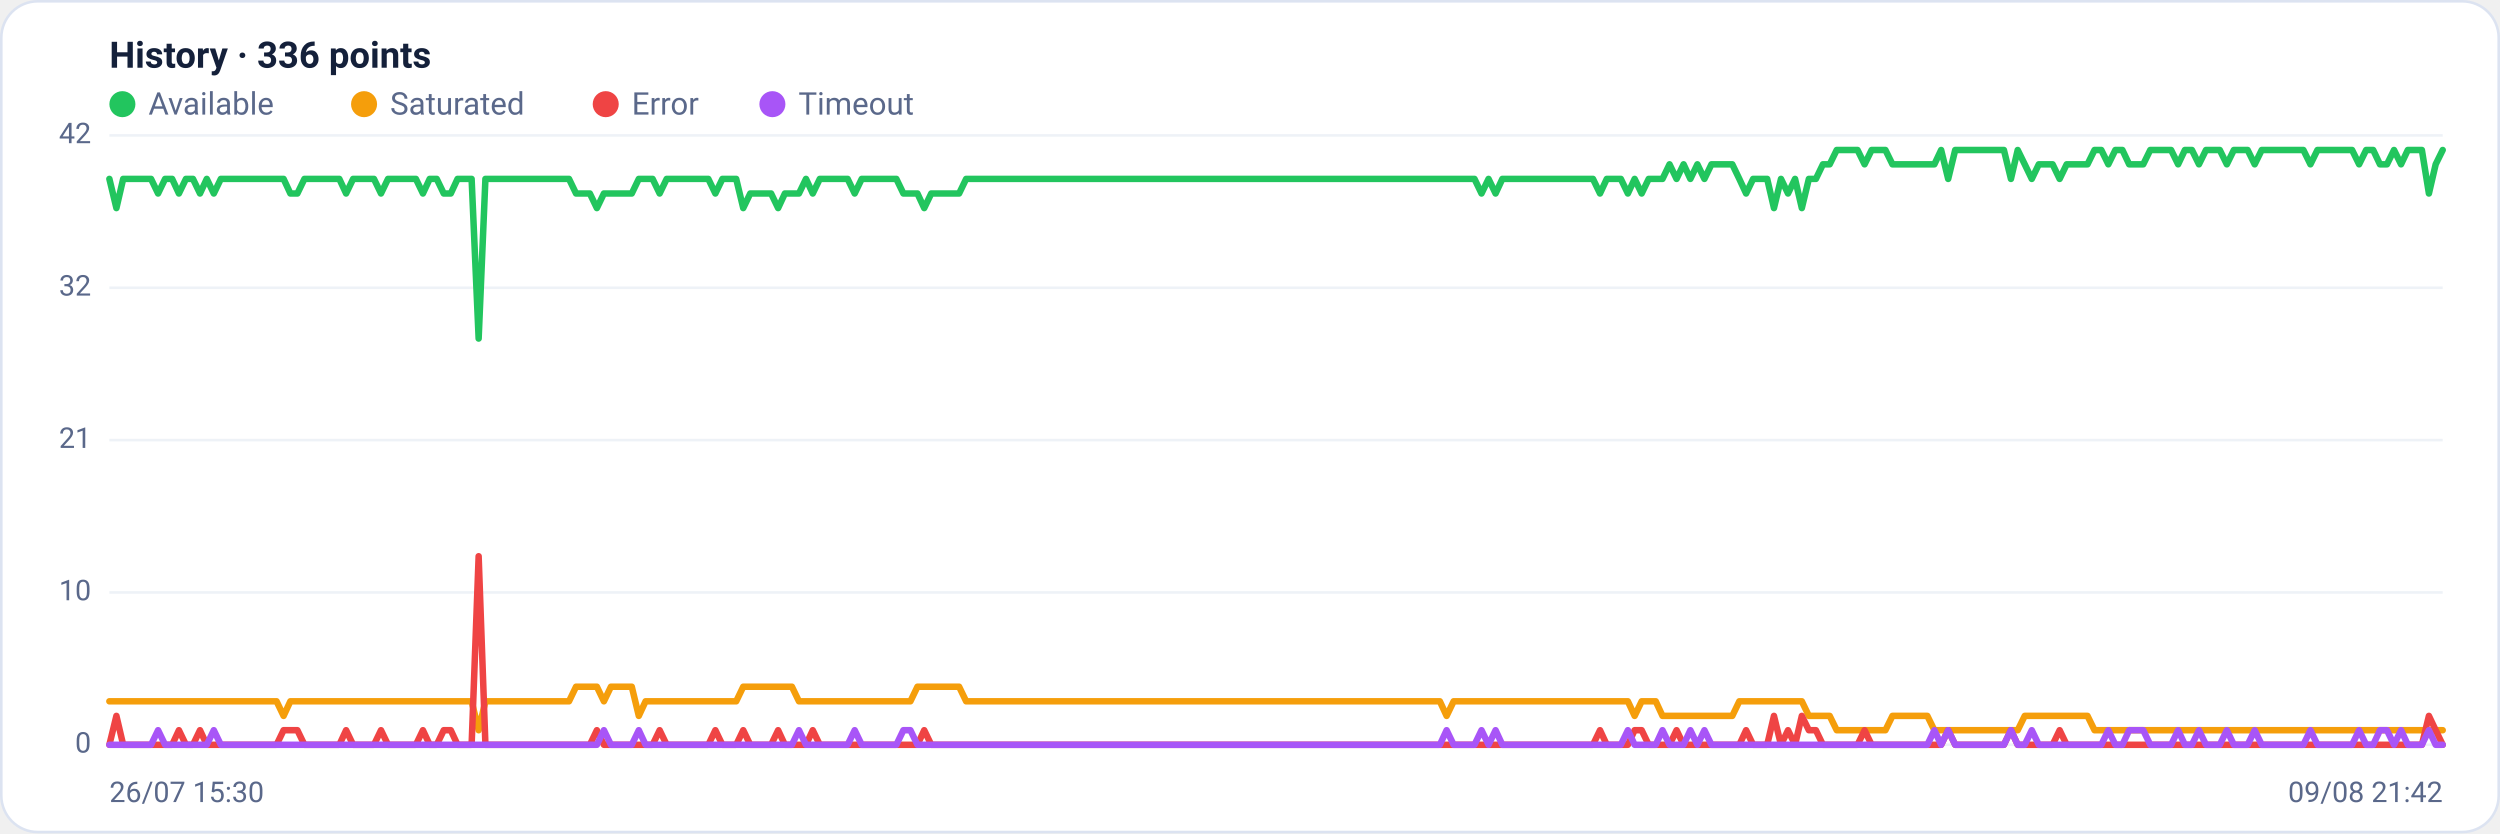
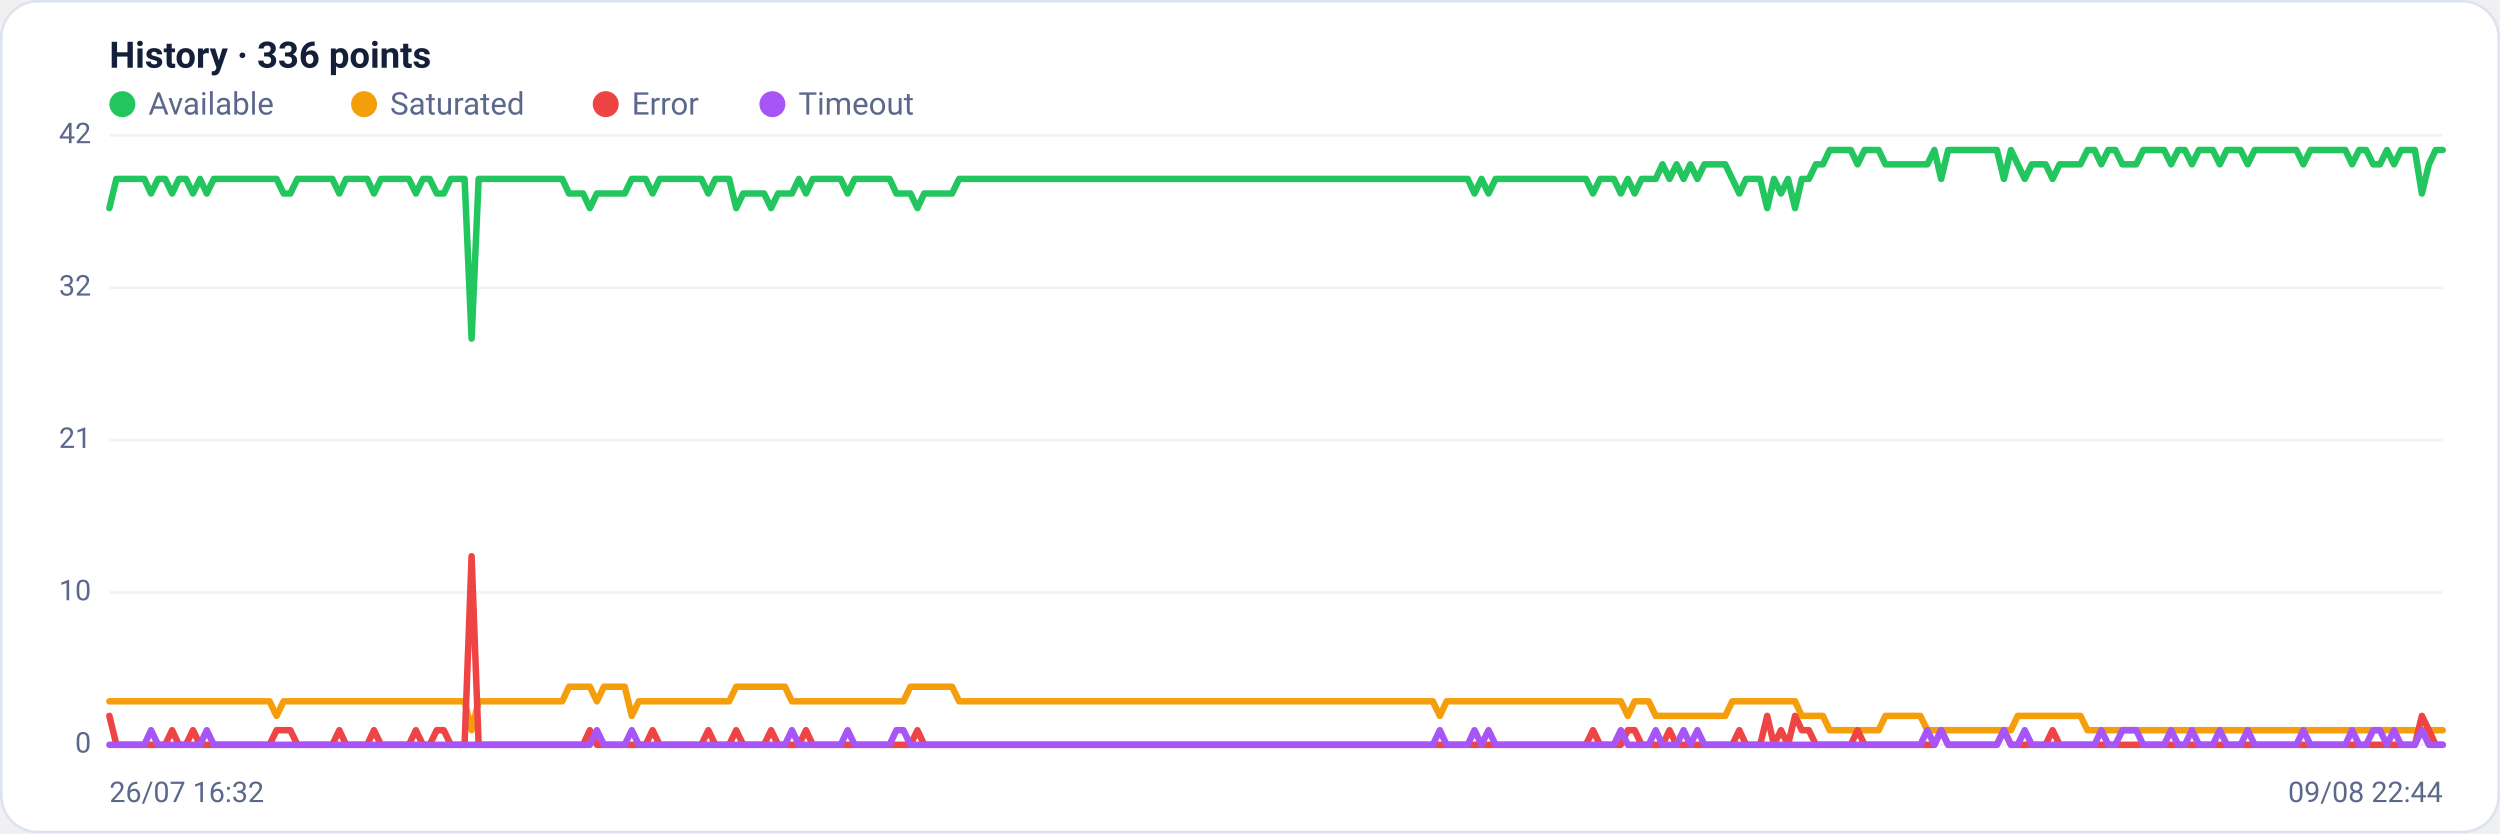
<svg xmlns="http://www.w3.org/2000/svg" viewBox="0 0 960 320" width="960" height="320" font-family="Segoe UI, system-ui, -apple-system, Roboto, Helvetica, Arial, sans-serif" role="img" aria-label="Availability history per region">
  <rect x="0.5" y="0.5" width="959" height="319" rx="14" fill="#ffffff" stroke="#dce3f1" />
  <text x="42" y="26" font-size="14" font-weight="600" fill="#14203a">History · 336 points</text>
  <circle cx="47" cy="40" r="5" fill="#22c55e" />
  <text x="57" y="44" font-size="12" fill="#5a688a">Available</text>
  <circle cx="139.8" cy="40" r="5" fill="#f59e0b" />
  <text x="149.8" y="44" font-size="12" fill="#5a688a">Saturated</text>
  <circle cx="232.6" cy="40" r="5" fill="#ef4444" />
  <text x="242.6" y="44" font-size="12" fill="#5a688a">Error</text>
  <circle cx="296.6" cy="40" r="5" fill="#a855f7" />
  <text x="306.6" y="44" font-size="12" fill="#5a688a">Timeout</text>
  <line x1="42" y1="286.0" x2="938" y2="286.0" stroke="#eef2f7" stroke-width="1" />
  <text x="35" y="289.0" text-anchor="end" font-size="11" fill="#5a688a">0</text>
  <line x1="42" y1="227.5" x2="938" y2="227.5" stroke="#eef2f7" stroke-width="1" />
  <text x="35" y="230.5" text-anchor="end" font-size="11" fill="#5a688a">10</text>
  <line x1="42" y1="169.0" x2="938" y2="169.0" stroke="#eef2f7" stroke-width="1" />
  <text x="35" y="172.0" text-anchor="end" font-size="11" fill="#5a688a">21</text>
  <line x1="42" y1="110.5" x2="938" y2="110.5" stroke="#eef2f7" stroke-width="1" />
  <text x="35" y="113.5" text-anchor="end" font-size="11" fill="#5a688a">32</text>
  <line x1="42" y1="52.0" x2="938" y2="52.0" stroke="#eef2f7" stroke-width="1" />
  <text x="35" y="55.0" text-anchor="end" font-size="11" fill="#5a688a">42</text>
-   <polyline fill="none" stroke="#22c55e" stroke-width="2.5" stroke-linejoin="round" stroke-linecap="round" points="42.0,68.7 44.7,79.9 47.3,68.7 50.0,68.7 52.7,68.7 55.4,68.7 58.0,68.7 60.7,74.3 63.4,68.7 66.1,68.7 68.7,74.3 71.4,68.7 74.1,68.7 76.8,74.3 79.4,68.7 82.1,74.3 84.8,68.7 87.5,68.7 90.1,68.7 92.8,68.7 95.5,68.7 98.2,68.7 100.8,68.7 103.5,68.7 106.2,68.7 108.9,68.7 111.5,74.3 114.2,74.3 116.9,68.7 119.6,68.7 122.2,68.7 124.9,68.7 127.6,68.7 130.3,68.7 132.9,74.3 135.6,68.7 138.3,68.7 141.0,68.7 143.6,68.7 146.3,74.3 149.0,68.7 151.7,68.7 154.3,68.7 157.0,68.7 159.7,68.7 162.4,74.3 165.0,68.7 167.7,68.7 170.4,74.3 173.1,74.3 175.7,68.7 178.4,68.7 181.1,68.7 183.8,130.0 186.4,68.7 189.1,68.7 191.8,68.7 194.5,68.7 197.1,68.7 199.8,68.7 202.5,68.7 205.2,68.7 207.8,68.7 210.5,68.7 213.2,68.7 215.9,68.7 218.5,68.7 221.2,74.3 223.9,74.3 226.5,74.3 229.2,79.9 231.9,74.3 234.6,74.3 237.2,74.3 239.9,74.3 242.6,74.3 245.3,68.7 247.9,68.7 250.6,68.7 253.3,74.3 256.0,68.7 258.6,68.7 261.3,68.7 264.0,68.7 266.7,68.7 269.3,68.7 272.0,68.7 274.7,74.3 277.4,68.7 280.0,68.7 282.7,68.7 285.4,79.9 288.1,74.3 290.7,74.3 293.4,74.3 296.1,74.3 298.8,79.9 301.4,74.3 304.1,74.3 306.8,74.3 309.5,68.7 312.1,74.3 314.8,68.7 317.5,68.7 320.2,68.7 322.8,68.7 325.5,68.7 328.2,74.3 330.9,68.7 333.5,68.7 336.2,68.7 338.9,68.7 341.6,68.7 344.2,68.7 346.9,74.3 349.6,74.3 352.3,74.3 354.9,79.9 357.6,74.3 360.3,74.3 363.0,74.3 365.6,74.3 368.3,74.3 371.0,68.7 373.7,68.7 376.3,68.7 379.0,68.7 381.7,68.7 384.4,68.7 387.0,68.7 389.7,68.7 392.4,68.7 395.1,68.7 397.7,68.7 400.4,68.7 403.1,68.7 405.7,68.7 408.4,68.7 411.1,68.7 413.8,68.7 416.4,68.7 419.1,68.7 421.8,68.7 424.5,68.7 427.1,68.7 429.8,68.7 432.5,68.7 435.2,68.7 437.8,68.7 440.5,68.7 443.2,68.7 445.9,68.7 448.5,68.7 451.2,68.7 453.9,68.7 456.6,68.7 459.2,68.7 461.9,68.7 464.6,68.7 467.3,68.7 469.9,68.7 472.6,68.7 475.3,68.7 478.0,68.7 480.6,68.7 483.3,68.7 486.0,68.7 488.7,68.7 491.3,68.7 494.0,68.7 496.7,68.7 499.4,68.7 502.0,68.7 504.7,68.7 507.4,68.7 510.1,68.7 512.7,68.7 515.4,68.7 518.1,68.7 520.8,68.7 523.4,68.7 526.1,68.7 528.8,68.7 531.5,68.7 534.1,68.7 536.8,68.7 539.5,68.7 542.2,68.7 544.8,68.7 547.5,68.7 550.2,68.7 552.9,68.7 555.5,68.7 558.2,68.7 560.9,68.7 563.6,68.7 566.2,68.7 568.9,74.3 571.6,68.7 574.3,74.3 576.9,68.7 579.6,68.7 582.3,68.7 584.9,68.7 587.6,68.7 590.3,68.7 593.0,68.7 595.6,68.7 598.3,68.7 601.0,68.7 603.7,68.7 606.3,68.7 609.0,68.7 611.7,68.7 614.4,74.3 617.0,68.7 619.7,68.7 622.4,68.7 625.1,74.3 627.7,68.7 630.4,74.3 633.1,68.7 635.8,68.7 638.4,68.7 641.1,63.1 643.8,68.7 646.5,63.1 649.1,68.7 651.8,63.1 654.5,68.7 657.2,63.1 659.8,63.1 662.5,63.1 665.2,63.1 667.9,68.7 670.5,74.3 673.2,68.7 675.9,68.7 678.6,68.7 681.2,79.9 683.9,68.7 686.6,74.3 689.3,68.7 691.9,79.9 694.6,68.7 697.3,68.7 700.0,63.1 702.6,63.1 705.3,57.6 708.0,57.6 710.7,57.6 713.3,57.6 716.0,63.1 718.7,57.6 721.4,57.6 724.0,57.6 726.7,63.1 729.4,63.1 732.1,63.1 734.7,63.1 737.4,63.1 740.1,63.1 742.8,63.1 745.4,57.6 748.1,68.7 750.8,57.6 753.5,57.6 756.1,57.6 758.8,57.6 761.5,57.6 764.1,57.6 766.8,57.6 769.5,57.6 772.2,68.7 774.8,57.6 777.5,63.1 780.2,68.7 782.9,63.1 785.5,63.1 788.2,63.1 790.9,68.7 793.6,63.1 796.2,63.1 798.9,63.1 801.6,63.1 804.3,57.6 806.9,57.6 809.6,63.1 812.3,57.6 815.0,57.6 817.6,63.1 820.3,63.1 823.0,63.1 825.7,57.6 828.3,57.6 831.0,57.6 833.7,57.6 836.4,63.1 839.0,57.6 841.7,57.6 844.4,63.1 847.1,57.6 849.7,57.6 852.4,57.6 855.1,63.1 857.8,57.6 860.4,57.6 863.1,57.6 865.8,63.1 868.5,57.6 871.1,57.6 873.8,57.6 876.5,57.6 879.2,57.6 881.8,57.6 884.5,57.6 887.2,63.1 889.9,57.6 892.5,57.6 895.2,57.6 897.9,57.6 900.6,57.6 903.2,57.6 905.9,63.1 908.6,57.6 911.3,57.6 913.9,63.1 916.6,63.1 919.3,57.6 922.0,63.1 924.6,57.6 927.3,57.6 930.0,57.6 932.7,74.3 935.3,63.1 938.0,57.6" />
-   <polyline fill="none" stroke="#f59e0b" stroke-width="2.5" stroke-linejoin="round" stroke-linecap="round" points="42.0,269.3 44.7,269.3 47.3,269.3 50.0,269.3 52.7,269.3 55.4,269.3 58.0,269.3 60.7,269.3 63.4,269.3 66.1,269.3 68.7,269.3 71.4,269.3 74.1,269.3 76.8,269.3 79.4,269.3 82.1,269.3 84.8,269.3 87.5,269.3 90.1,269.3 92.8,269.3 95.5,269.3 98.2,269.3 100.8,269.3 103.5,269.3 106.2,269.3 108.9,274.9 111.5,269.3 114.2,269.3 116.9,269.3 119.6,269.3 122.2,269.3 124.9,269.3 127.6,269.3 130.3,269.3 132.9,269.3 135.6,269.3 138.3,269.3 141.0,269.3 143.6,269.3 146.3,269.3 149.0,269.3 151.7,269.3 154.3,269.3 157.0,269.3 159.7,269.3 162.4,269.3 165.0,269.3 167.7,269.3 170.4,269.3 173.1,269.3 175.7,269.3 178.4,269.3 181.1,269.3 183.8,280.4 186.4,269.3 189.1,269.3 191.8,269.3 194.5,269.3 197.1,269.3 199.8,269.3 202.5,269.3 205.2,269.3 207.8,269.3 210.5,269.3 213.2,269.3 215.9,269.3 218.5,269.3 221.2,263.7 223.9,263.7 226.5,263.7 229.2,263.7 231.9,269.3 234.6,263.7 237.2,263.7 239.9,263.7 242.6,263.7 245.3,274.9 247.9,269.3 250.6,269.3 253.3,269.3 256.0,269.3 258.6,269.3 261.3,269.3 264.0,269.3 266.7,269.3 269.3,269.3 272.0,269.3 274.7,269.3 277.4,269.3 280.0,269.3 282.7,269.3 285.4,263.7 288.1,263.7 290.7,263.7 293.4,263.7 296.1,263.7 298.8,263.7 301.4,263.7 304.1,263.7 306.8,269.3 309.5,269.3 312.1,269.3 314.8,269.3 317.5,269.3 320.2,269.3 322.8,269.3 325.5,269.3 328.2,269.3 330.9,269.3 333.5,269.3 336.2,269.3 338.9,269.3 341.6,269.3 344.2,269.3 346.9,269.3 349.6,269.3 352.3,263.7 354.9,263.7 357.6,263.7 360.3,263.7 363.0,263.7 365.6,263.7 368.3,263.7 371.0,269.3 373.7,269.3 376.3,269.3 379.0,269.3 381.7,269.3 384.4,269.3 387.0,269.3 389.7,269.3 392.4,269.3 395.1,269.3 397.7,269.3 400.4,269.3 403.1,269.3 405.7,269.3 408.4,269.3 411.1,269.3 413.8,269.3 416.4,269.3 419.1,269.3 421.8,269.3 424.5,269.3 427.1,269.3 429.8,269.3 432.5,269.3 435.2,269.3 437.8,269.3 440.5,269.3 443.2,269.3 445.9,269.3 448.5,269.3 451.2,269.3 453.9,269.3 456.6,269.3 459.2,269.3 461.9,269.3 464.6,269.3 467.3,269.3 469.9,269.3 472.6,269.3 475.3,269.3 478.0,269.3 480.6,269.3 483.3,269.3 486.0,269.3 488.7,269.3 491.3,269.3 494.0,269.3 496.7,269.3 499.4,269.3 502.0,269.3 504.7,269.3 507.4,269.3 510.1,269.3 512.7,269.3 515.4,269.3 518.1,269.3 520.8,269.3 523.4,269.3 526.1,269.3 528.8,269.3 531.5,269.3 534.1,269.3 536.8,269.3 539.5,269.3 542.2,269.3 544.8,269.3 547.5,269.3 550.2,269.3 552.9,269.3 555.5,274.9 558.2,269.3 560.9,269.3 563.6,269.3 566.2,269.3 568.9,269.3 571.6,269.3 574.3,269.3 576.9,269.3 579.6,269.3 582.3,269.3 584.9,269.3 587.6,269.3 590.3,269.3 593.0,269.3 595.6,269.3 598.3,269.3 601.0,269.3 603.7,269.3 606.3,269.3 609.0,269.3 611.7,269.3 614.4,269.3 617.0,269.3 619.7,269.3 622.4,269.3 625.1,269.3 627.7,274.9 630.4,269.3 633.1,269.3 635.8,269.3 638.4,274.9 641.1,274.9 643.8,274.9 646.5,274.9 649.1,274.9 651.8,274.9 654.5,274.9 657.2,274.9 659.8,274.9 662.5,274.9 665.2,274.9 667.9,269.3 670.5,269.3 673.2,269.3 675.9,269.3 678.6,269.3 681.2,269.3 683.9,269.3 686.6,269.3 689.3,269.3 691.9,269.3 694.6,274.9 697.3,274.9 700.0,274.9 702.6,274.9 705.3,280.4 708.0,280.4 710.7,280.4 713.3,280.4 716.0,280.4 718.7,280.4 721.4,280.4 724.0,280.4 726.7,274.9 729.4,274.9 732.1,274.9 734.7,274.9 737.4,274.9 740.1,274.9 742.8,280.4 745.4,280.4 748.1,280.4 750.8,280.4 753.5,280.4 756.1,280.4 758.8,280.4 761.5,280.4 764.1,280.4 766.8,280.4 769.5,280.4 772.2,280.4 774.8,280.4 777.5,274.9 780.2,274.9 782.9,274.9 785.5,274.9 788.2,274.9 790.9,274.9 793.6,274.9 796.2,274.9 798.9,274.9 801.6,274.9 804.3,280.4 806.9,280.4 809.6,280.4 812.3,280.4 815.0,280.4 817.6,280.4 820.3,280.4 823.0,280.4 825.7,280.4 828.3,280.4 831.0,280.4 833.7,280.4 836.4,280.4 839.0,280.4 841.7,280.4 844.4,280.4 847.1,280.4 849.7,280.4 852.4,280.4 855.1,280.4 857.8,280.4 860.4,280.4 863.1,280.4 865.8,280.4 868.5,280.4 871.1,280.4 873.8,280.4 876.5,280.4 879.2,280.4 881.8,280.4 884.5,280.4 887.2,280.4 889.9,280.4 892.5,280.4 895.2,280.4 897.9,280.4 900.6,280.4 903.2,280.4 905.9,280.4 908.6,280.4 911.3,280.4 913.9,280.4 916.6,280.4 919.3,280.4 922.0,280.4 924.6,280.4 927.3,280.4 930.0,280.4 932.7,280.4 935.3,280.4 938.0,280.4" />
-   <polyline fill="none" stroke="#ef4444" stroke-width="2.5" stroke-linejoin="round" stroke-linecap="round" points="42.0,286.0 44.7,274.9 47.3,286.0 50.0,286.0 52.7,286.0 55.4,286.0 58.0,286.0 60.7,286.0 63.4,286.0 66.1,286.0 68.7,280.4 71.4,286.0 74.1,286.0 76.8,280.4 79.4,286.0 82.1,286.0 84.8,286.0 87.5,286.0 90.1,286.0 92.8,286.0 95.5,286.0 98.2,286.0 100.8,286.0 103.5,286.0 106.2,286.0 108.9,280.4 111.5,280.4 114.2,280.4 116.9,286.0 119.6,286.0 122.2,286.0 124.9,286.0 127.6,286.0 130.3,286.0 132.9,280.4 135.6,286.0 138.3,286.0 141.0,286.0 143.6,286.0 146.3,280.4 149.0,286.0 151.7,286.0 154.3,286.0 157.0,286.0 159.7,286.0 162.4,280.4 165.0,286.0 167.7,286.0 170.4,280.4 173.1,280.4 175.7,286.0 178.4,286.0 181.1,286.0 183.8,213.6 186.4,286.0 189.1,286.0 191.8,286.0 194.5,286.0 197.1,286.0 199.8,286.0 202.5,286.0 205.2,286.0 207.8,286.0 210.5,286.0 213.2,286.0 215.9,286.0 218.5,286.0 221.2,286.0 223.9,286.0 226.5,286.0 229.2,280.4 231.9,286.0 234.6,286.0 237.2,286.0 239.9,286.0 242.6,286.0 245.3,286.0 247.9,286.0 250.6,286.0 253.3,280.4 256.0,286.0 258.6,286.0 261.3,286.0 264.0,286.0 266.7,286.0 269.3,286.0 272.0,286.0 274.7,280.4 277.4,286.0 280.0,286.0 282.7,286.0 285.4,280.4 288.1,286.0 290.7,286.0 293.4,286.0 296.1,286.0 298.8,280.4 301.4,286.0 304.1,286.0 306.8,286.0 309.5,286.0 312.1,280.4 314.8,286.0 317.5,286.0 320.2,286.0 322.8,286.0 325.5,286.0 328.2,286.0 330.9,286.0 333.5,286.0 336.2,286.0 338.9,286.0 341.6,286.0 344.2,286.0 346.9,286.0 349.6,286.0 352.3,286.0 354.9,280.4 357.6,286.0 360.3,286.0 363.0,286.0 365.6,286.0 368.3,286.0 371.0,286.0 373.7,286.0 376.3,286.0 379.0,286.0 381.7,286.0 384.4,286.0 387.0,286.0 389.7,286.0 392.4,286.0 395.1,286.0 397.7,286.0 400.4,286.0 403.1,286.0 405.7,286.0 408.4,286.0 411.1,286.0 413.8,286.0 416.4,286.0 419.1,286.0 421.8,286.0 424.5,286.0 427.1,286.0 429.8,286.0 432.5,286.0 435.2,286.0 437.8,286.0 440.5,286.0 443.2,286.0 445.9,286.0 448.5,286.0 451.2,286.0 453.9,286.0 456.6,286.0 459.2,286.0 461.9,286.0 464.6,286.0 467.3,286.0 469.9,286.0 472.6,286.0 475.3,286.0 478.0,286.0 480.6,286.0 483.3,286.0 486.0,286.0 488.7,286.0 491.3,286.0 494.0,286.0 496.7,286.0 499.4,286.0 502.0,286.0 504.7,286.0 507.4,286.0 510.1,286.0 512.7,286.0 515.4,286.0 518.1,286.0 520.8,286.0 523.4,286.0 526.1,286.0 528.8,286.0 531.5,286.0 534.1,286.0 536.8,286.0 539.5,286.0 542.2,286.0 544.8,286.0 547.5,286.0 550.2,286.0 552.9,286.0 555.5,286.0 558.2,286.0 560.9,286.0 563.6,286.0 566.2,286.0 568.9,286.0 571.6,286.0 574.3,286.0 576.9,286.0 579.6,286.0 582.3,286.0 584.9,286.0 587.6,286.0 590.3,286.0 593.0,286.0 595.6,286.0 598.3,286.0 601.0,286.0 603.7,286.0 606.3,286.0 609.0,286.0 611.7,286.0 614.4,280.4 617.0,286.0 619.7,286.0 622.4,286.0 625.1,286.0 627.7,280.4 630.4,280.4 633.1,286.0 635.8,286.0 638.4,286.0 641.1,286.0 643.8,280.4 646.5,286.0 649.1,286.0 651.8,286.0 654.5,286.0 657.2,286.0 659.8,286.0 662.5,286.0 665.2,286.0 667.9,286.0 670.5,280.4 673.2,286.0 675.9,286.0 678.6,286.0 681.2,274.9 683.9,286.0 686.6,280.4 689.3,286.0 691.9,274.9 694.6,280.4 697.3,280.4 700.0,286.0 702.6,286.0 705.3,286.0 708.0,286.0 710.7,286.0 713.3,286.0 716.0,280.4 718.7,286.0 721.4,286.0 724.0,286.0 726.7,286.0 729.4,286.0 732.1,286.0 734.7,286.0 737.4,286.0 740.1,286.0 742.8,286.0 745.4,286.0 748.1,280.4 750.8,286.0 753.5,286.0 756.1,286.0 758.8,286.0 761.5,286.0 764.1,286.0 766.8,286.0 769.5,286.0 772.2,280.4 774.8,286.0 777.5,286.0 780.2,286.0 782.9,286.0 785.5,286.0 788.2,286.0 790.9,280.4 793.6,286.0 796.2,286.0 798.9,286.0 801.6,286.0 804.3,286.0 806.9,286.0 809.6,286.0 812.3,286.0 815.0,286.0 817.6,286.0 820.3,286.0 823.0,286.0 825.7,286.0 828.3,286.0 831.0,286.0 833.7,286.0 836.4,286.0 839.0,286.0 841.7,286.0 844.4,286.0 847.1,286.0 849.7,286.0 852.4,286.0 855.1,286.0 857.8,286.0 860.4,286.0 863.1,286.0 865.8,286.0 868.5,286.0 871.1,286.0 873.8,286.0 876.5,286.0 879.2,286.0 881.8,286.0 884.5,286.0 887.2,286.0 889.9,286.0 892.5,286.0 895.2,286.0 897.9,286.0 900.6,286.0 903.2,286.0 905.9,286.0 908.6,286.0 911.3,286.0 913.9,286.0 916.6,286.0 919.3,286.0 922.0,286.0 924.6,286.0 927.3,286.0 930.0,286.0 932.7,274.9 935.3,280.4 938.0,286.0" />
-   <polyline fill="none" stroke="#a855f7" stroke-width="2.5" stroke-linejoin="round" stroke-linecap="round" points="42.0,286.0 44.7,286.0 47.3,286.0 50.0,286.0 52.7,286.0 55.4,286.0 58.0,286.0 60.7,280.4 63.4,286.0 66.1,286.0 68.7,286.0 71.4,286.0 74.1,286.0 76.8,286.0 79.4,286.0 82.1,280.4 84.8,286.0 87.5,286.0 90.1,286.0 92.8,286.0 95.5,286.0 98.2,286.0 100.8,286.0 103.5,286.0 106.2,286.0 108.9,286.0 111.5,286.0 114.2,286.0 116.9,286.0 119.6,286.0 122.2,286.0 124.9,286.0 127.6,286.0 130.3,286.0 132.9,286.0 135.6,286.0 138.3,286.0 141.0,286.0 143.6,286.0 146.3,286.0 149.0,286.0 151.7,286.0 154.3,286.0 157.0,286.0 159.7,286.0 162.4,286.0 165.0,286.0 167.7,286.0 170.4,286.0 173.1,286.0 175.7,286.0 178.4,286.0 181.1,286.0 183.8,286.0 186.4,286.0 189.1,286.0 191.8,286.0 194.5,286.0 197.1,286.0 199.8,286.0 202.5,286.0 205.2,286.0 207.8,286.0 210.5,286.0 213.2,286.0 215.9,286.0 218.5,286.0 221.2,286.0 223.9,286.0 226.5,286.0 229.2,286.0 231.9,280.4 234.6,286.0 237.2,286.0 239.9,286.0 242.6,286.0 245.3,280.4 247.9,286.0 250.6,286.0 253.3,286.0 256.0,286.0 258.6,286.0 261.3,286.0 264.0,286.0 266.7,286.0 269.3,286.0 272.0,286.0 274.7,286.0 277.4,286.0 280.0,286.0 282.7,286.0 285.4,286.0 288.1,286.0 290.7,286.0 293.4,286.0 296.1,286.0 298.8,286.0 301.4,286.0 304.1,286.0 306.8,280.4 309.5,286.0 312.1,286.0 314.8,286.0 317.5,286.0 320.2,286.0 322.8,286.0 325.5,286.0 328.2,280.4 330.9,286.0 333.5,286.0 336.2,286.0 338.9,286.0 341.6,286.0 344.2,286.0 346.9,280.4 349.6,280.4 352.3,286.0 354.9,286.0 357.6,286.0 360.3,286.0 363.0,286.0 365.6,286.0 368.3,286.0 371.0,286.0 373.7,286.0 376.3,286.0 379.0,286.0 381.7,286.0 384.4,286.0 387.0,286.0 389.7,286.0 392.4,286.0 395.1,286.0 397.7,286.0 400.4,286.0 403.1,286.0 405.7,286.0 408.4,286.0 411.1,286.0 413.8,286.0 416.4,286.0 419.1,286.0 421.8,286.0 424.5,286.0 427.1,286.0 429.8,286.0 432.5,286.0 435.2,286.0 437.8,286.0 440.5,286.0 443.2,286.0 445.9,286.0 448.5,286.0 451.2,286.0 453.9,286.0 456.6,286.0 459.2,286.0 461.9,286.0 464.6,286.0 467.3,286.0 469.9,286.0 472.6,286.0 475.3,286.0 478.0,286.0 480.6,286.0 483.3,286.0 486.0,286.0 488.7,286.0 491.3,286.0 494.0,286.0 496.7,286.0 499.4,286.0 502.0,286.0 504.7,286.0 507.4,286.0 510.1,286.0 512.7,286.0 515.4,286.0 518.1,286.0 520.8,286.0 523.4,286.0 526.1,286.0 528.8,286.0 531.5,286.0 534.1,286.0 536.8,286.0 539.5,286.0 542.2,286.0 544.8,286.0 547.5,286.0 550.2,286.0 552.9,286.0 555.5,280.4 558.2,286.0 560.9,286.0 563.6,286.0 566.2,286.0 568.9,280.4 571.6,286.0 574.3,280.4 576.9,286.0 579.6,286.0 582.3,286.0 584.9,286.0 587.6,286.0 590.3,286.0 593.0,286.0 595.6,286.0 598.3,286.0 601.0,286.0 603.7,286.0 606.3,286.0 609.0,286.0 611.7,286.0 614.4,286.0 617.0,286.0 619.7,286.0 622.4,286.0 625.1,280.4 627.7,286.0 630.4,286.0 633.1,286.0 635.8,286.0 638.4,280.4 641.1,286.0 643.8,286.0 646.5,286.0 649.1,280.4 651.8,286.0 654.5,280.4 657.2,286.0 659.8,286.0 662.5,286.0 665.2,286.0 667.9,286.0 670.5,286.0 673.2,286.0 675.9,286.0 678.6,286.0 681.2,286.0 683.9,286.0 686.6,286.0 689.3,286.0 691.9,286.0 694.6,286.0 697.3,286.0 700.0,286.0 702.6,286.0 705.3,286.0 708.0,286.0 710.7,286.0 713.3,286.0 716.0,286.0 718.7,286.0 721.4,286.0 724.0,286.0 726.7,286.0 729.4,286.0 732.1,286.0 734.7,286.0 737.4,286.0 740.1,286.0 742.8,280.4 745.4,286.0 748.1,280.4 750.8,286.0 753.5,286.0 756.1,286.0 758.8,286.0 761.5,286.0 764.1,286.0 766.8,286.0 769.5,286.0 772.2,280.4 774.8,286.0 777.5,286.0 780.2,280.4 782.9,286.0 785.5,286.0 788.2,286.0 790.9,286.0 793.6,286.0 796.2,286.0 798.9,286.0 801.6,286.0 804.3,286.0 806.9,286.0 809.6,280.4 812.3,286.0 815.0,286.0 817.6,280.4 820.3,280.4 823.0,280.4 825.7,286.0 828.3,286.0 831.0,286.0 833.7,286.0 836.4,280.4 839.0,286.0 841.7,286.0 844.4,280.4 847.1,286.0 849.7,286.0 852.4,286.0 855.1,280.4 857.8,286.0 860.4,286.0 863.1,286.0 865.8,280.4 868.5,286.0 871.1,286.0 873.8,286.0 876.5,286.0 879.2,286.0 881.8,286.0 884.5,286.0 887.2,280.4 889.9,286.0 892.5,286.0 895.2,286.0 897.9,286.0 900.6,286.0 903.2,286.0 905.9,280.4 908.6,286.0 911.3,286.0 913.9,280.4 916.6,280.4 919.3,286.0 922.0,280.4 924.6,286.0 927.3,286.0 930.0,286.0 932.7,280.4 935.3,286.0 938.0,286.0" />
-   <text x="42" y="308" font-size="11" fill="#5a688a">26/07 15:30</text>
-   <text x="938" y="308" text-anchor="end" font-size="11" fill="#5a688a">09/08 21:42</text>
+   <polyline fill="none" stroke="#22c55e" stroke-width="2.5" stroke-linejoin="round" stroke-linecap="round" points="42.0,79.9 44.7,68.7 47.3,68.7 50.0,68.7 52.7,68.7 55.4,68.7 58.0,74.3 60.7,68.7 63.4,68.7 66.1,74.3 68.7,68.7 71.4,68.7 74.1,74.3 76.8,68.7 79.4,74.3 82.1,68.7 84.8,68.7 87.5,68.7 90.1,68.7 92.8,68.7 95.5,68.7 98.2,68.7 100.8,68.7 103.5,68.7 106.2,68.7 108.9,74.3 111.5,74.3 114.2,68.7 116.9,68.7 119.6,68.7 122.2,68.7 124.9,68.7 127.6,68.7 130.3,74.3 132.9,68.7 135.6,68.7 138.3,68.7 141.0,68.7 143.6,74.3 146.3,68.7 149.0,68.7 151.7,68.7 154.3,68.7 157.0,68.7 159.7,74.3 162.4,68.7 165.0,68.7 167.7,74.3 170.4,74.3 173.1,68.7 175.7,68.7 178.4,68.7 181.1,130.0 183.8,68.7 186.4,68.7 189.1,68.7 191.8,68.7 194.5,68.7 197.1,68.7 199.8,68.7 202.5,68.7 205.2,68.7 207.8,68.7 210.5,68.7 213.2,68.7 215.9,68.7 218.5,74.3 221.2,74.3 223.9,74.3 226.5,79.9 229.2,74.3 231.9,74.3 234.6,74.3 237.2,74.3 239.9,74.3 242.6,68.7 245.3,68.7 247.9,68.7 250.6,74.3 253.3,68.7 256.0,68.7 258.6,68.7 261.3,68.7 264.0,68.7 266.7,68.7 269.3,68.7 272.0,74.3 274.7,68.7 277.4,68.7 280.0,68.7 282.7,79.9 285.4,74.3 288.1,74.3 290.7,74.3 293.4,74.3 296.1,79.9 298.8,74.3 301.4,74.3 304.1,74.3 306.8,68.7 309.5,74.3 312.1,68.7 314.8,68.7 317.5,68.7 320.2,68.7 322.8,68.7 325.5,74.3 328.2,68.7 330.9,68.7 333.5,68.7 336.2,68.7 338.9,68.7 341.6,68.7 344.2,74.3 346.9,74.3 349.6,74.3 352.3,79.9 354.9,74.3 357.6,74.3 360.3,74.3 363.0,74.3 365.6,74.3 368.3,68.7 371.0,68.7 373.7,68.7 376.3,68.7 379.0,68.7 381.7,68.7 384.4,68.7 387.0,68.7 389.7,68.7 392.4,68.7 395.1,68.7 397.7,68.7 400.4,68.7 403.1,68.7 405.7,68.7 408.4,68.7 411.1,68.7 413.8,68.7 416.4,68.7 419.1,68.7 421.8,68.7 424.5,68.7 427.1,68.7 429.8,68.7 432.5,68.7 435.2,68.7 437.8,68.7 440.5,68.7 443.2,68.7 445.9,68.7 448.5,68.7 451.2,68.7 453.9,68.7 456.6,68.7 459.2,68.7 461.9,68.7 464.6,68.7 467.3,68.7 469.9,68.7 472.6,68.7 475.3,68.7 478.0,68.7 480.6,68.7 483.3,68.7 486.0,68.7 488.7,68.7 491.3,68.7 494.0,68.7 496.7,68.7 499.4,68.7 502.0,68.7 504.7,68.7 507.4,68.7 510.1,68.7 512.7,68.7 515.4,68.7 518.1,68.7 520.8,68.7 523.4,68.7 526.1,68.7 528.8,68.7 531.5,68.7 534.1,68.7 536.8,68.7 539.5,68.7 542.2,68.7 544.8,68.7 547.5,68.7 550.2,68.7 552.9,68.7 555.5,68.7 558.2,68.7 560.9,68.7 563.6,68.7 566.2,74.3 568.9,68.7 571.6,74.3 574.3,68.7 576.9,68.7 579.6,68.7 582.3,68.7 584.9,68.7 587.6,68.7 590.3,68.7 593.0,68.7 595.6,68.7 598.3,68.7 601.0,68.7 603.7,68.7 606.3,68.7 609.0,68.7 611.7,74.3 614.4,68.7 617.0,68.7 619.7,68.7 622.4,74.3 625.1,68.7 627.7,74.3 630.4,68.7 633.1,68.7 635.8,68.7 638.4,63.1 641.1,68.7 643.8,63.1 646.5,68.7 649.1,63.1 651.8,68.7 654.5,63.1 657.2,63.1 659.8,63.1 662.5,63.1 665.2,68.7 667.9,74.3 670.5,68.7 673.2,68.7 675.9,68.7 678.6,79.9 681.2,68.7 683.9,74.3 686.6,68.7 689.3,79.9 691.9,68.7 694.6,68.7 697.3,63.1 700.0,63.1 702.6,57.6 705.3,57.6 708.0,57.6 710.7,57.6 713.3,63.1 716.0,57.6 718.7,57.6 721.4,57.6 724.0,63.1 726.7,63.1 729.4,63.1 732.1,63.1 734.7,63.1 737.4,63.1 740.1,63.1 742.8,57.6 745.4,68.7 748.1,57.6 750.8,57.6 753.5,57.6 756.1,57.6 758.8,57.6 761.5,57.6 764.1,57.6 766.8,57.6 769.5,68.7 772.2,57.6 774.8,63.1 777.5,68.7 780.2,63.1 782.9,63.1 785.5,63.1 788.2,68.7 790.9,63.1 793.6,63.1 796.2,63.1 798.9,63.1 801.6,57.6 804.3,57.6 806.9,63.1 809.6,57.6 812.3,57.6 815.0,63.1 817.6,63.1 820.3,63.1 823.0,57.6 825.7,57.6 828.3,57.6 831.0,57.6 833.7,63.1 836.4,57.6 839.0,57.6 841.7,63.1 844.4,57.6 847.1,57.6 849.7,57.6 852.4,63.1 855.1,57.6 857.8,57.6 860.4,57.6 863.1,63.1 865.8,57.6 868.5,57.6 871.1,57.6 873.8,57.6 876.5,57.6 879.2,57.6 881.8,57.6 884.5,63.1 887.2,57.6 889.9,57.6 892.5,57.6 895.2,57.6 897.9,57.6 900.6,57.6 903.2,63.1 905.9,57.6 908.6,57.6 911.3,63.1 913.9,63.1 916.6,57.6 919.3,63.1 922.0,57.6 924.6,57.6 927.3,57.6 930.0,74.3 932.7,63.1 935.3,57.6 938.0,57.6" />
+   <polyline fill="none" stroke="#f59e0b" stroke-width="2.5" stroke-linejoin="round" stroke-linecap="round" points="42.0,269.3 44.7,269.3 47.3,269.3 50.0,269.3 52.7,269.3 55.4,269.3 58.0,269.3 60.7,269.3 63.4,269.3 66.1,269.3 68.7,269.3 71.4,269.3 74.1,269.3 76.8,269.3 79.4,269.3 82.1,269.3 84.8,269.3 87.5,269.3 90.1,269.3 92.8,269.3 95.5,269.3 98.2,269.3 100.8,269.3 103.5,269.3 106.2,274.9 108.9,269.3 111.5,269.3 114.2,269.3 116.9,269.3 119.6,269.3 122.2,269.3 124.9,269.3 127.6,269.3 130.3,269.3 132.9,269.3 135.6,269.3 138.3,269.3 141.0,269.3 143.6,269.3 146.3,269.3 149.0,269.3 151.7,269.3 154.3,269.3 157.0,269.3 159.7,269.3 162.4,269.3 165.0,269.3 167.7,269.3 170.4,269.3 173.1,269.3 175.7,269.3 178.4,269.3 181.1,280.4 183.8,269.3 186.4,269.3 189.1,269.3 191.8,269.3 194.5,269.3 197.1,269.3 199.8,269.3 202.5,269.3 205.2,269.3 207.8,269.3 210.5,269.3 213.2,269.3 215.9,269.3 218.5,263.7 221.2,263.7 223.9,263.7 226.5,263.7 229.2,269.3 231.9,263.7 234.6,263.7 237.2,263.7 239.9,263.7 242.6,274.9 245.3,269.3 247.9,269.3 250.6,269.3 253.3,269.3 256.0,269.3 258.6,269.3 261.3,269.3 264.0,269.3 266.7,269.3 269.3,269.3 272.0,269.3 274.7,269.3 277.4,269.3 280.0,269.3 282.7,263.7 285.4,263.7 288.1,263.7 290.7,263.7 293.4,263.7 296.1,263.7 298.8,263.7 301.4,263.7 304.1,269.3 306.8,269.3 309.5,269.3 312.1,269.3 314.8,269.3 317.5,269.3 320.2,269.3 322.8,269.3 325.5,269.3 328.2,269.3 330.9,269.3 333.5,269.3 336.2,269.3 338.9,269.3 341.6,269.3 344.2,269.3 346.9,269.3 349.6,263.7 352.3,263.7 354.9,263.7 357.6,263.7 360.3,263.7 363.0,263.7 365.6,263.7 368.3,269.3 371.0,269.3 373.7,269.3 376.3,269.3 379.0,269.3 381.7,269.3 384.4,269.3 387.0,269.3 389.7,269.3 392.4,269.3 395.1,269.3 397.7,269.3 400.4,269.3 403.1,269.3 405.7,269.3 408.4,269.3 411.1,269.3 413.8,269.3 416.4,269.3 419.1,269.3 421.8,269.3 424.5,269.3 427.1,269.3 429.8,269.3 432.5,269.3 435.2,269.3 437.8,269.3 440.5,269.3 443.2,269.3 445.9,269.3 448.5,269.3 451.2,269.3 453.9,269.3 456.6,269.3 459.2,269.3 461.9,269.3 464.6,269.3 467.3,269.3 469.9,269.3 472.6,269.3 475.3,269.3 478.0,269.3 480.6,269.3 483.3,269.3 486.0,269.3 488.7,269.3 491.3,269.3 494.0,269.3 496.7,269.3 499.4,269.3 502.0,269.3 504.7,269.3 507.4,269.3 510.1,269.3 512.7,269.3 515.4,269.3 518.1,269.3 520.8,269.3 523.4,269.3 526.1,269.3 528.8,269.3 531.5,269.3 534.1,269.3 536.8,269.3 539.5,269.3 542.2,269.3 544.8,269.3 547.5,269.3 550.2,269.3 552.9,274.9 555.5,269.3 558.2,269.3 560.9,269.3 563.6,269.3 566.2,269.3 568.9,269.3 571.6,269.3 574.3,269.3 576.9,269.3 579.6,269.3 582.3,269.3 584.9,269.3 587.6,269.3 590.3,269.3 593.0,269.3 595.6,269.3 598.3,269.3 601.0,269.3 603.7,269.3 606.3,269.3 609.0,269.3 611.7,269.3 614.4,269.3 617.0,269.3 619.7,269.3 622.4,269.3 625.1,274.9 627.7,269.3 630.4,269.3 633.1,269.3 635.8,274.9 638.4,274.9 641.1,274.9 643.8,274.9 646.5,274.9 649.1,274.9 651.8,274.9 654.5,274.9 657.2,274.9 659.8,274.9 662.5,274.9 665.2,269.3 667.9,269.3 670.5,269.3 673.2,269.3 675.9,269.3 678.6,269.3 681.2,269.3 683.9,269.3 686.6,269.3 689.3,269.3 691.9,274.9 694.6,274.9 697.3,274.9 700.0,274.9 702.6,280.4 705.3,280.4 708.0,280.4 710.7,280.4 713.3,280.4 716.0,280.4 718.7,280.4 721.4,280.4 724.0,274.9 726.7,274.9 729.4,274.9 732.1,274.9 734.7,274.9 737.4,274.9 740.1,280.4 742.8,280.4 745.4,280.4 748.1,280.4 750.8,280.4 753.5,280.4 756.1,280.4 758.8,280.4 761.5,280.4 764.1,280.4 766.8,280.4 769.5,280.4 772.2,280.4 774.8,274.9 777.5,274.9 780.2,274.9 782.9,274.9 785.5,274.9 788.2,274.9 790.9,274.9 793.6,274.9 796.2,274.9 798.9,274.9 801.6,280.4 804.3,280.4 806.9,280.4 809.6,280.4 812.3,280.4 815.0,280.4 817.6,280.4 820.3,280.4 823.0,280.4 825.7,280.4 828.3,280.4 831.0,280.4 833.7,280.4 836.4,280.4 839.0,280.4 841.7,280.4 844.4,280.4 847.1,280.4 849.7,280.4 852.4,280.4 855.1,280.4 857.8,280.4 860.4,280.4 863.1,280.4 865.8,280.4 868.5,280.4 871.1,280.4 873.8,280.4 876.5,280.4 879.2,280.4 881.8,280.4 884.5,280.4 887.2,280.4 889.9,280.4 892.5,280.4 895.2,280.4 897.9,280.4 900.6,280.4 903.2,280.4 905.9,280.4 908.6,280.4 911.3,280.4 913.9,280.4 916.6,280.4 919.3,280.4 922.0,280.4 924.6,280.4 927.3,280.4 930.0,280.4 932.7,280.4 935.3,280.4 938.0,280.4" />
+   <polyline fill="none" stroke="#ef4444" stroke-width="2.5" stroke-linejoin="round" stroke-linecap="round" points="42.0,274.9 44.7,286.0 47.3,286.0 50.0,286.0 52.7,286.0 55.4,286.0 58.0,286.0 60.7,286.0 63.4,286.0 66.1,280.4 68.7,286.0 71.4,286.0 74.1,280.4 76.8,286.0 79.4,286.0 82.1,286.0 84.8,286.0 87.5,286.0 90.1,286.0 92.8,286.0 95.5,286.0 98.2,286.0 100.8,286.0 103.5,286.0 106.2,280.4 108.9,280.4 111.5,280.4 114.2,286.0 116.9,286.0 119.6,286.0 122.2,286.0 124.9,286.0 127.6,286.0 130.3,280.4 132.9,286.0 135.6,286.0 138.3,286.0 141.0,286.0 143.6,280.4 146.3,286.0 149.0,286.0 151.7,286.0 154.3,286.0 157.0,286.0 159.7,280.4 162.4,286.0 165.0,286.0 167.7,280.4 170.4,280.4 173.1,286.0 175.7,286.0 178.4,286.0 181.1,213.6 183.8,286.0 186.4,286.0 189.1,286.0 191.8,286.0 194.5,286.0 197.1,286.0 199.8,286.0 202.5,286.0 205.2,286.0 207.8,286.0 210.5,286.0 213.2,286.0 215.9,286.0 218.5,286.0 221.2,286.0 223.9,286.0 226.5,280.4 229.2,286.0 231.9,286.0 234.6,286.0 237.2,286.0 239.9,286.0 242.6,286.0 245.3,286.0 247.9,286.0 250.6,280.4 253.3,286.0 256.0,286.0 258.6,286.0 261.3,286.0 264.0,286.0 266.7,286.0 269.3,286.0 272.0,280.4 274.7,286.0 277.4,286.0 280.0,286.0 282.7,280.4 285.4,286.0 288.1,286.0 290.7,286.0 293.4,286.0 296.1,280.4 298.8,286.0 301.4,286.0 304.1,286.0 306.8,286.0 309.5,280.4 312.1,286.0 314.8,286.0 317.5,286.0 320.2,286.0 322.8,286.0 325.5,286.0 328.2,286.0 330.9,286.0 333.5,286.0 336.2,286.0 338.9,286.0 341.6,286.0 344.2,286.0 346.9,286.0 349.6,286.0 352.3,280.4 354.9,286.0 357.6,286.0 360.3,286.0 363.0,286.0 365.6,286.0 368.3,286.0 371.0,286.0 373.7,286.0 376.3,286.0 379.0,286.0 381.7,286.0 384.4,286.0 387.0,286.0 389.7,286.0 392.4,286.0 395.1,286.0 397.7,286.0 400.4,286.0 403.1,286.0 405.7,286.0 408.4,286.0 411.1,286.0 413.8,286.0 416.4,286.0 419.1,286.0 421.8,286.0 424.5,286.0 427.1,286.0 429.8,286.0 432.5,286.0 435.2,286.0 437.8,286.0 440.5,286.0 443.2,286.0 445.9,286.0 448.5,286.0 451.2,286.0 453.9,286.0 456.6,286.0 459.2,286.0 461.9,286.0 464.6,286.0 467.3,286.0 469.9,286.0 472.6,286.0 475.3,286.0 478.0,286.0 480.6,286.0 483.3,286.0 486.0,286.0 488.7,286.0 491.3,286.0 494.0,286.0 496.7,286.0 499.4,286.0 502.0,286.0 504.7,286.0 507.4,286.0 510.1,286.0 512.7,286.0 515.4,286.0 518.1,286.0 520.8,286.0 523.4,286.0 526.1,286.0 528.8,286.0 531.5,286.0 534.1,286.0 536.8,286.0 539.5,286.0 542.2,286.0 544.8,286.0 547.5,286.0 550.2,286.0 552.9,286.0 555.5,286.0 558.2,286.0 560.9,286.0 563.6,286.0 566.2,286.0 568.9,286.0 571.6,286.0 574.3,286.0 576.9,286.0 579.6,286.0 582.3,286.0 584.9,286.0 587.6,286.0 590.3,286.0 593.0,286.0 595.6,286.0 598.3,286.0 601.0,286.0 603.7,286.0 606.3,286.0 609.0,286.0 611.7,280.4 614.4,286.0 617.0,286.0 619.7,286.0 622.4,286.0 625.1,280.4 627.7,280.4 630.4,286.0 633.1,286.0 635.8,286.0 638.4,286.0 641.1,280.4 643.8,286.0 646.5,286.0 649.1,286.0 651.8,286.0 654.5,286.0 657.2,286.0 659.8,286.0 662.5,286.0 665.2,286.0 667.9,280.4 670.5,286.0 673.2,286.0 675.9,286.0 678.6,274.9 681.2,286.0 683.9,280.4 686.6,286.0 689.3,274.9 691.9,280.4 694.6,280.4 697.3,286.0 700.0,286.0 702.6,286.0 705.3,286.0 708.0,286.0 710.7,286.0 713.3,280.4 716.0,286.0 718.7,286.0 721.4,286.0 724.0,286.0 726.7,286.0 729.4,286.0 732.1,286.0 734.7,286.0 737.4,286.0 740.1,286.0 742.8,286.0 745.4,280.4 748.1,286.0 750.8,286.0 753.5,286.0 756.1,286.0 758.8,286.0 761.5,286.0 764.1,286.0 766.8,286.0 769.5,280.4 772.2,286.0 774.8,286.0 777.5,286.0 780.2,286.0 782.9,286.0 785.5,286.0 788.2,280.4 790.9,286.0 793.6,286.0 796.2,286.0 798.9,286.0 801.6,286.0 804.3,286.0 806.9,286.0 809.6,286.0 812.3,286.0 815.0,286.0 817.6,286.0 820.3,286.0 823.0,286.0 825.7,286.0 828.3,286.0 831.0,286.0 833.7,286.0 836.4,286.0 839.0,286.0 841.7,286.0 844.4,286.0 847.1,286.0 849.7,286.0 852.4,286.0 855.1,286.0 857.8,286.0 860.4,286.0 863.1,286.0 865.8,286.0 868.5,286.0 871.1,286.0 873.8,286.0 876.5,286.0 879.2,286.0 881.8,286.0 884.5,286.0 887.2,286.0 889.9,286.0 892.5,286.0 895.2,286.0 897.9,286.0 900.6,286.0 903.2,286.0 905.9,286.0 908.6,286.0 911.3,286.0 913.9,286.0 916.6,286.0 919.3,286.0 922.0,286.0 924.6,286.0 927.3,286.0 930.0,274.9 932.7,280.4 935.3,286.0 938.0,286.0" />
+   <polyline fill="none" stroke="#a855f7" stroke-width="2.5" stroke-linejoin="round" stroke-linecap="round" points="42.0,286.0 44.7,286.0 47.3,286.0 50.0,286.0 52.7,286.0 55.4,286.0 58.0,280.4 60.7,286.0 63.4,286.0 66.1,286.0 68.7,286.0 71.4,286.0 74.1,286.0 76.8,286.0 79.4,280.4 82.1,286.0 84.8,286.0 87.5,286.0 90.1,286.0 92.8,286.0 95.5,286.0 98.2,286.0 100.8,286.0 103.5,286.0 106.2,286.0 108.9,286.0 111.5,286.0 114.2,286.0 116.9,286.0 119.6,286.0 122.2,286.0 124.9,286.0 127.6,286.0 130.3,286.0 132.9,286.0 135.6,286.0 138.3,286.0 141.0,286.0 143.6,286.0 146.3,286.0 149.0,286.0 151.7,286.0 154.3,286.0 157.0,286.0 159.7,286.0 162.4,286.0 165.0,286.0 167.7,286.0 170.4,286.0 173.1,286.0 175.7,286.0 178.4,286.0 181.1,286.0 183.8,286.0 186.4,286.0 189.1,286.0 191.8,286.0 194.5,286.0 197.1,286.0 199.8,286.0 202.5,286.0 205.2,286.0 207.8,286.0 210.5,286.0 213.2,286.0 215.9,286.0 218.5,286.0 221.2,286.0 223.9,286.0 226.5,286.0 229.2,280.4 231.9,286.0 234.6,286.0 237.2,286.0 239.9,286.0 242.6,280.4 245.3,286.0 247.9,286.0 250.6,286.0 253.3,286.0 256.0,286.0 258.6,286.0 261.3,286.0 264.0,286.0 266.7,286.0 269.3,286.0 272.0,286.0 274.7,286.0 277.4,286.0 280.0,286.0 282.7,286.0 285.4,286.0 288.1,286.0 290.7,286.0 293.4,286.0 296.1,286.0 298.8,286.0 301.4,286.0 304.1,280.4 306.8,286.0 309.5,286.0 312.1,286.0 314.8,286.0 317.5,286.0 320.2,286.0 322.8,286.0 325.5,280.4 328.2,286.0 330.9,286.0 333.5,286.0 336.2,286.0 338.9,286.0 341.6,286.0 344.2,280.4 346.9,280.4 349.6,286.0 352.3,286.0 354.9,286.0 357.6,286.0 360.3,286.0 363.0,286.0 365.6,286.0 368.3,286.0 371.0,286.0 373.7,286.0 376.3,286.0 379.0,286.0 381.7,286.0 384.4,286.0 387.0,286.0 389.7,286.0 392.4,286.0 395.1,286.0 397.7,286.0 400.4,286.0 403.1,286.0 405.7,286.0 408.4,286.0 411.1,286.0 413.8,286.0 416.4,286.0 419.1,286.0 421.8,286.0 424.5,286.0 427.1,286.0 429.8,286.0 432.5,286.0 435.2,286.0 437.8,286.0 440.5,286.0 443.2,286.0 445.9,286.0 448.5,286.0 451.2,286.0 453.9,286.0 456.6,286.0 459.2,286.0 461.9,286.0 464.6,286.0 467.3,286.0 469.9,286.0 472.6,286.0 475.3,286.0 478.0,286.0 480.6,286.0 483.3,286.0 486.0,286.0 488.7,286.0 491.3,286.0 494.0,286.0 496.7,286.0 499.4,286.0 502.0,286.0 504.7,286.0 507.4,286.0 510.1,286.0 512.7,286.0 515.4,286.0 518.1,286.0 520.8,286.0 523.4,286.0 526.1,286.0 528.8,286.0 531.5,286.0 534.1,286.0 536.8,286.0 539.5,286.0 542.2,286.0 544.8,286.0 547.5,286.0 550.2,286.0 552.9,280.4 555.5,286.0 558.2,286.0 560.9,286.0 563.6,286.0 566.2,280.4 568.9,286.0 571.6,280.4 574.3,286.0 576.9,286.0 579.6,286.0 582.3,286.0 584.9,286.0 587.6,286.0 590.3,286.0 593.0,286.0 595.6,286.0 598.3,286.0 601.0,286.0 603.7,286.0 606.3,286.0 609.0,286.0 611.7,286.0 614.4,286.0 617.0,286.0 619.7,286.0 622.4,280.4 625.1,286.0 627.7,286.0 630.4,286.0 633.1,286.0 635.8,280.4 638.4,286.0 641.1,286.0 643.8,286.0 646.5,280.4 649.1,286.0 651.8,280.4 654.5,286.0 657.2,286.0 659.8,286.0 662.5,286.0 665.2,286.0 667.9,286.0 670.5,286.0 673.2,286.0 675.9,286.0 678.6,286.0 681.2,286.0 683.9,286.0 686.6,286.0 689.3,286.0 691.9,286.0 694.6,286.0 697.3,286.0 700.0,286.0 702.6,286.0 705.3,286.0 708.0,286.0 710.7,286.0 713.3,286.0 716.0,286.0 718.7,286.0 721.4,286.0 724.0,286.0 726.7,286.0 729.4,286.0 732.1,286.0 734.7,286.0 737.4,286.0 740.1,280.4 742.8,286.0 745.4,280.4 748.1,286.0 750.8,286.0 753.5,286.0 756.1,286.0 758.8,286.0 761.5,286.0 764.1,286.0 766.8,286.0 769.5,280.4 772.2,286.0 774.8,286.0 777.5,280.4 780.2,286.0 782.9,286.0 785.5,286.0 788.2,286.0 790.9,286.0 793.6,286.0 796.2,286.0 798.9,286.0 801.6,286.0 804.3,286.0 806.9,280.4 809.6,286.0 812.3,286.0 815.0,280.4 817.6,280.4 820.3,280.4 823.0,286.0 825.7,286.0 828.3,286.0 831.0,286.0 833.7,280.4 836.4,286.0 839.0,286.0 841.7,280.4 844.4,286.0 847.1,286.0 849.7,286.0 852.4,280.4 855.1,286.0 857.8,286.0 860.4,286.0 863.1,280.4 865.8,286.0 868.5,286.0 871.1,286.0 873.8,286.0 876.5,286.0 879.2,286.0 881.8,286.0 884.5,280.4 887.2,286.0 889.9,286.0 892.5,286.0 895.2,286.0 897.9,286.0 900.6,286.0 903.2,280.4 905.9,286.0 908.6,286.0 911.3,280.4 913.9,280.4 916.6,286.0 919.3,280.4 922.0,286.0 924.6,286.0 927.3,286.0 930.0,280.4 932.7,286.0 935.3,286.0 938.0,286.0" />
+   <text x="42" y="308" font-size="11" fill="#5a688a">26/07 16:32</text>
+   <text x="938" y="308" text-anchor="end" font-size="11" fill="#5a688a">09/08 22:44</text>
</svg>
